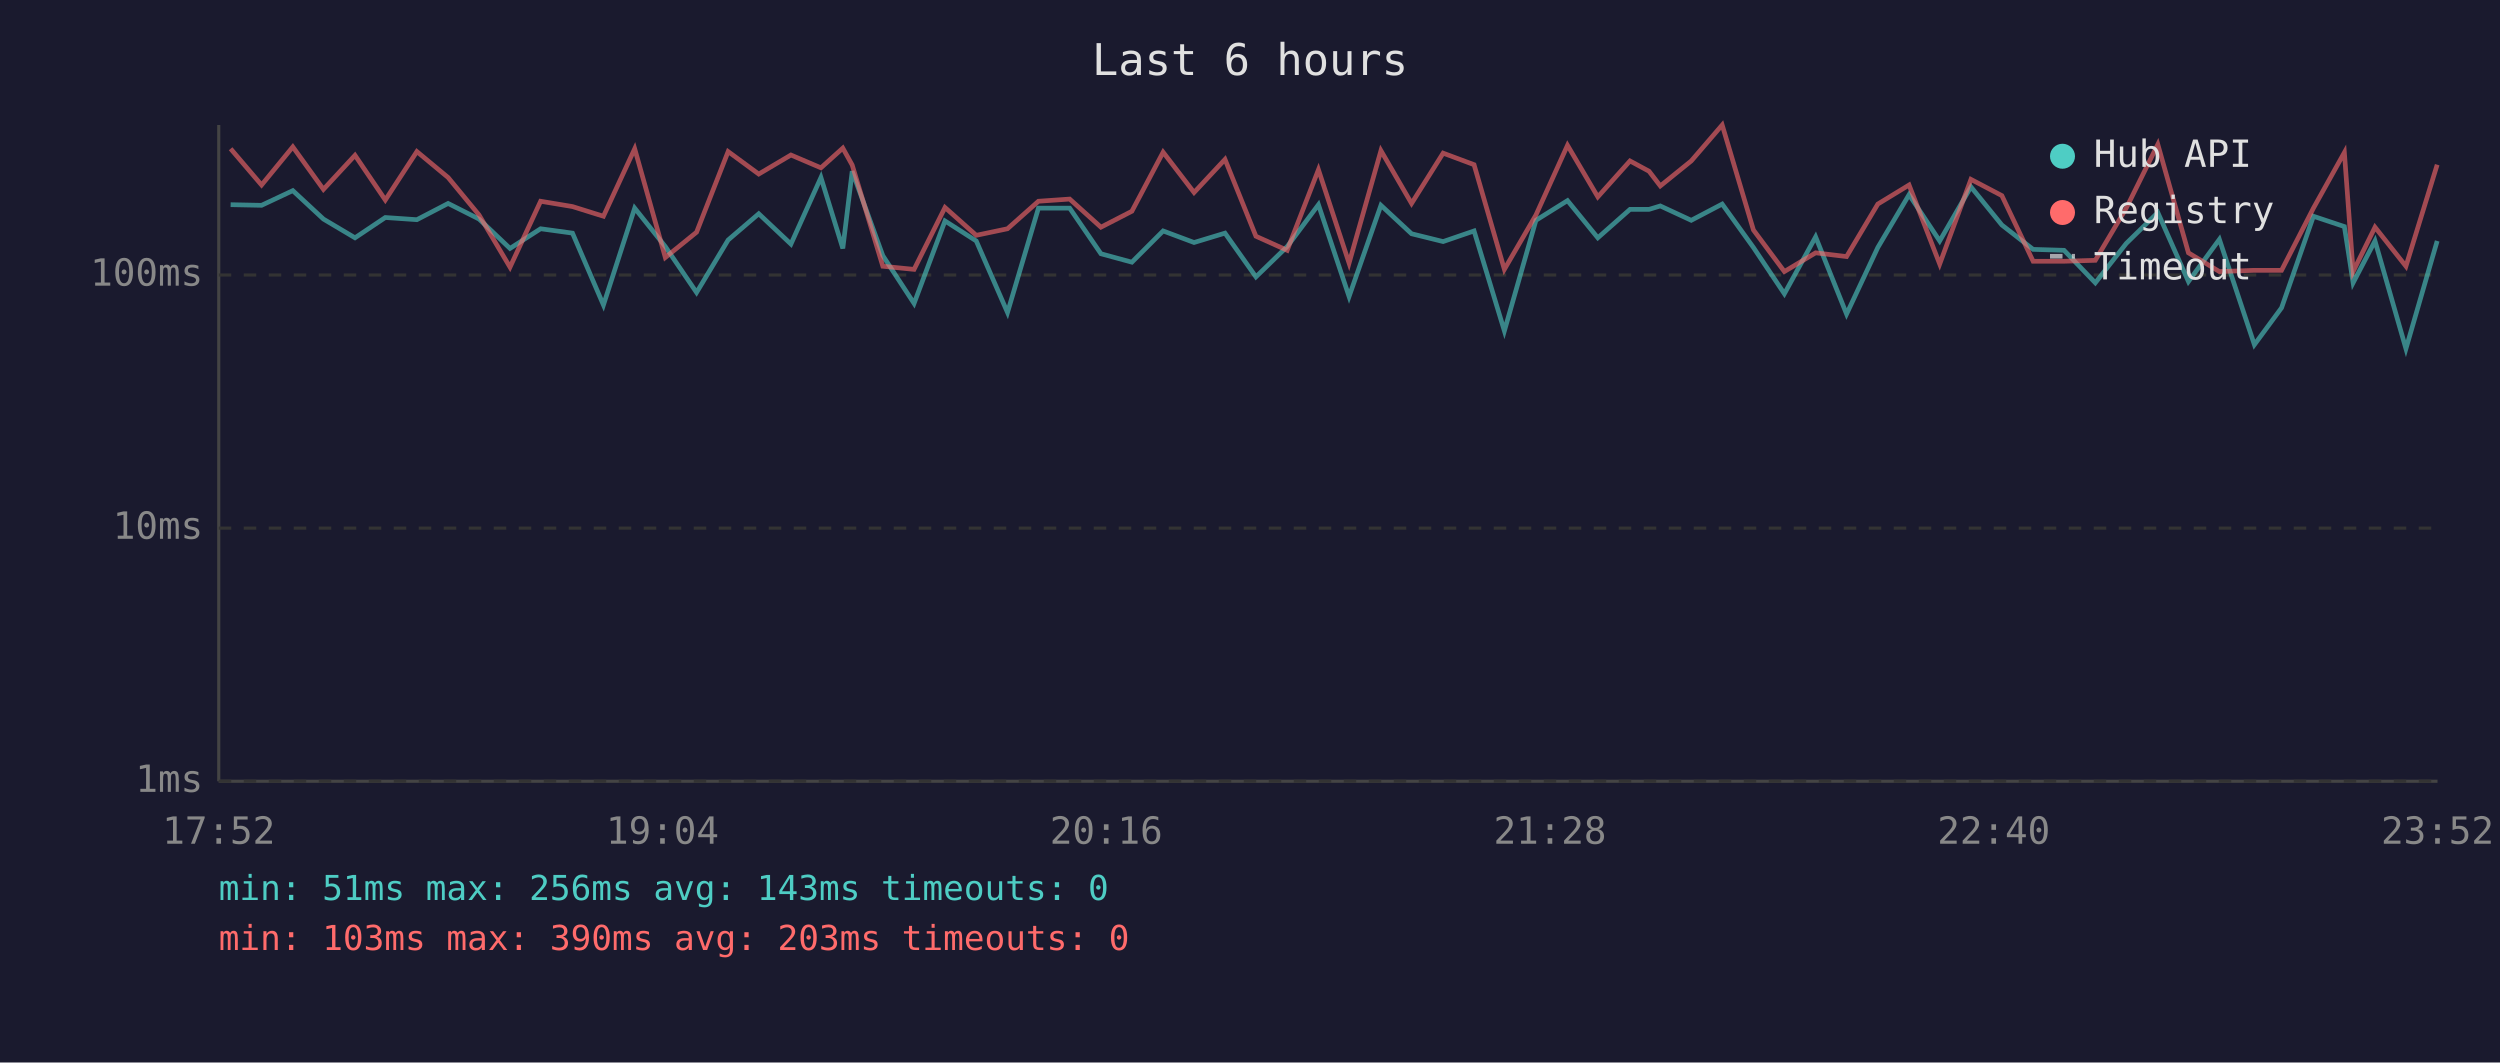
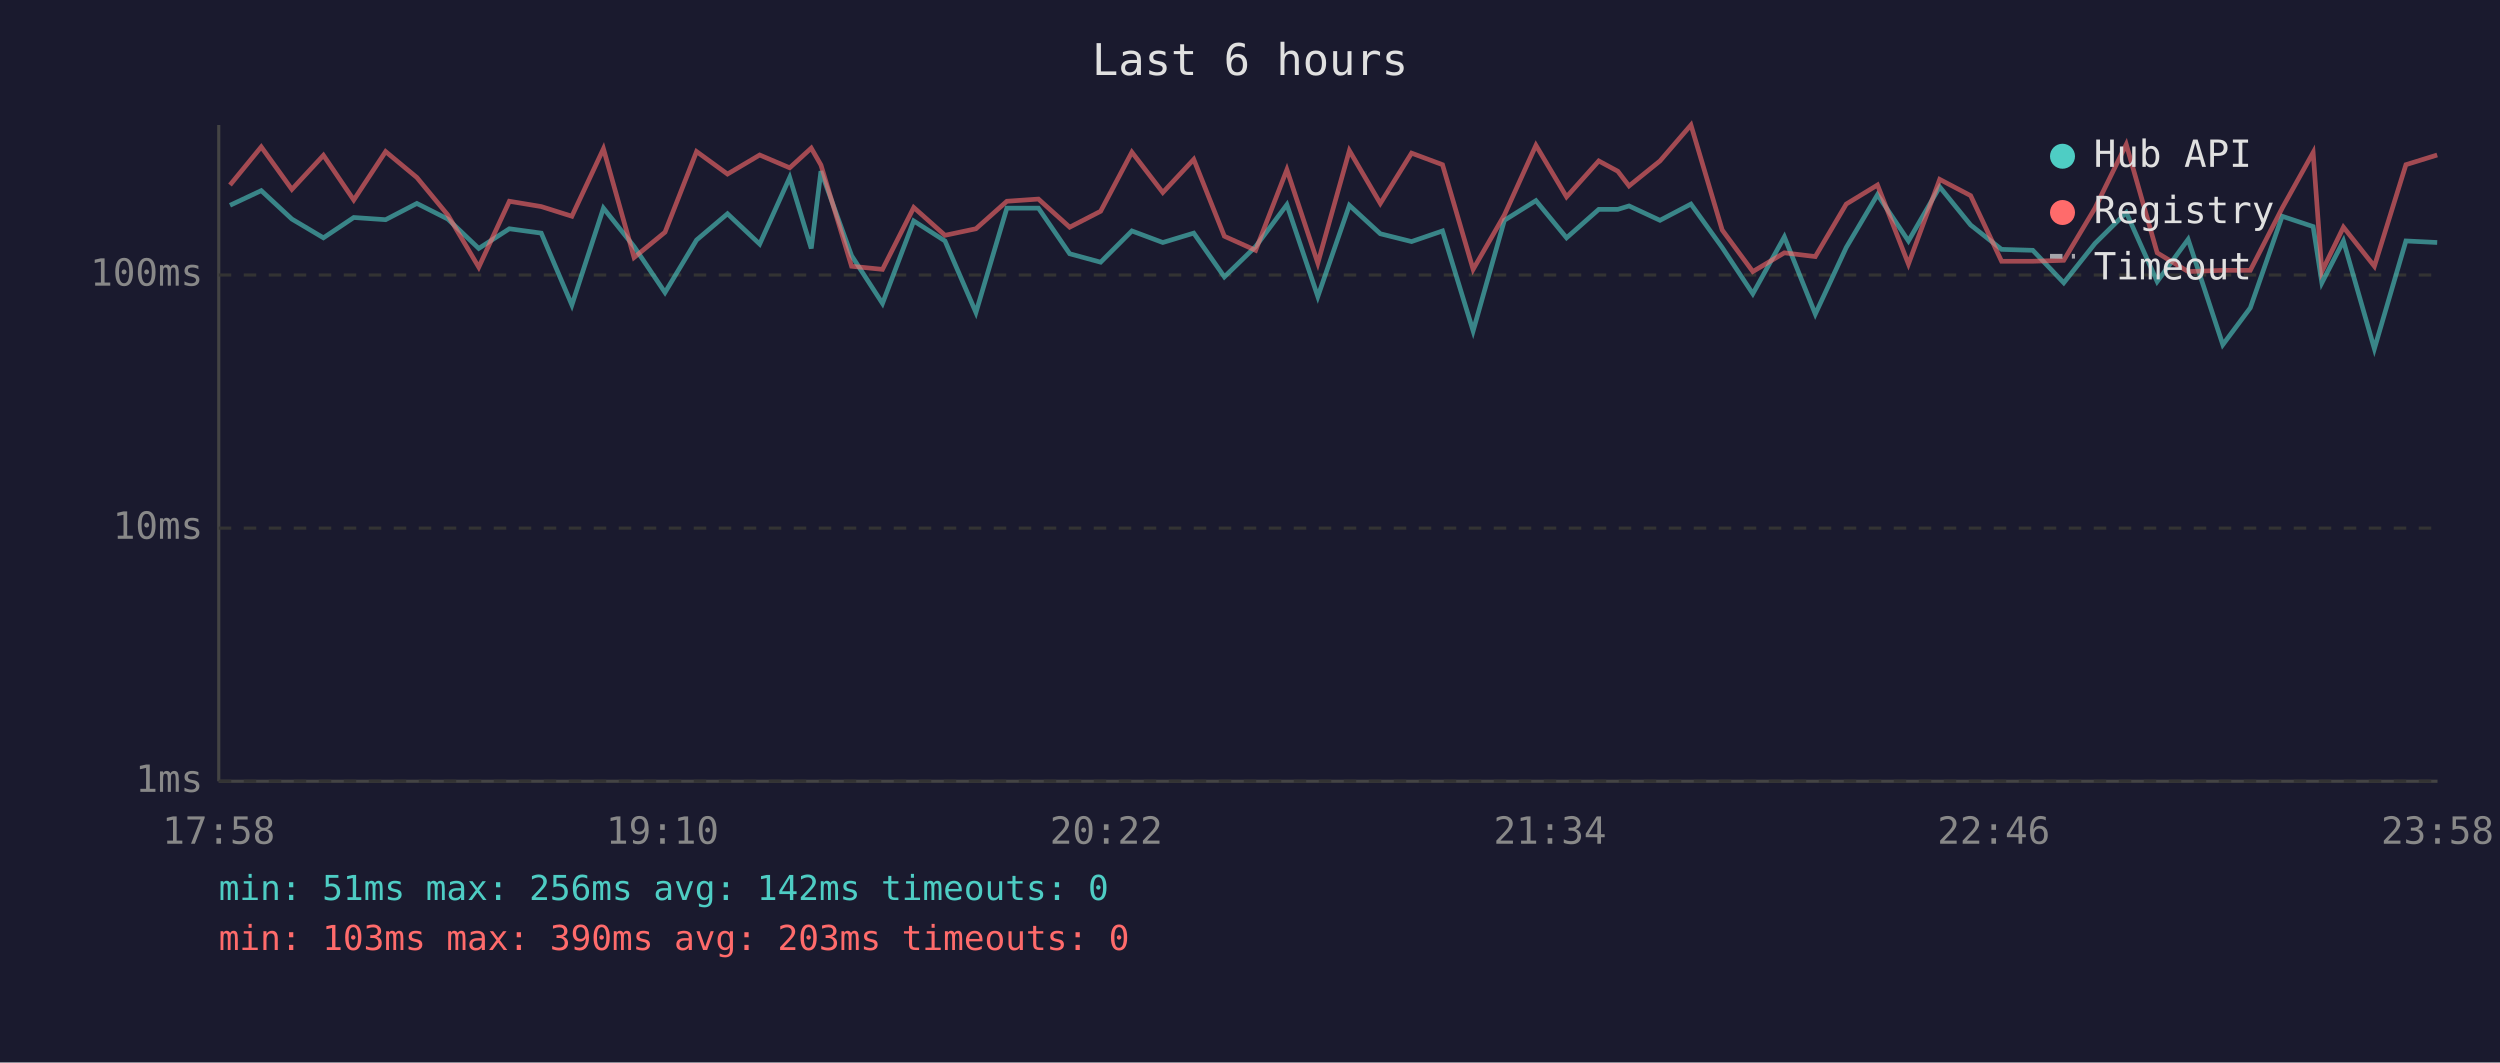
<svg xmlns="http://www.w3.org/2000/svg" viewBox="0 0 800 340" font-family="monospace" font-size="12">
  <rect width="800" height="340" fill="#1a1a2e" />
  <text x="400" y="24" fill="#e0e0e0" font-size="14" text-anchor="middle">Last 6 hours</text>
  <line x1="70" y1="40" x2="70" y2="250" stroke="#444" stroke-width="1" />
  <line x1="70" y1="250" x2="780" y2="250" stroke="#444" stroke-width="1" />
  <line x1="70" y1="250" x2="780" y2="250" stroke="#333" stroke-width="1" stroke-dasharray="4" />
  <text x="65" y="250" fill="#888" text-anchor="end" dominant-baseline="middle">1ms</text>
  <line x1="70" y1="169" x2="780" y2="169" stroke="#333" stroke-width="1" stroke-dasharray="4" />
  <text x="65" y="169" fill="#888" text-anchor="end" dominant-baseline="middle">10ms</text>
  <line x1="70" y1="88" x2="780" y2="88" stroke="#333" stroke-width="1" stroke-dasharray="4" />
  <text x="65" y="88" fill="#888" text-anchor="end" dominant-baseline="middle">100ms</text>
-   <text x="70" y="270" fill="#888" text-anchor="middle">17:52</text>
-   <text x="212" y="270" fill="#888" text-anchor="middle">19:04</text>
-   <text x="354" y="270" fill="#888" text-anchor="middle">20:16</text>
-   <text x="496" y="270" fill="#888" text-anchor="middle">21:28</text>
-   <text x="638" y="270" fill="#888" text-anchor="middle">22:40</text>
-   <text x="780" y="270" fill="#888" text-anchor="middle">23:52</text>
-   <polyline points="73.8,65.5 83.7,65.7 93.7,61.0 103.5,70.1 113.6,76.1 123.3,69.6 133.4,70.3 143.4,65.1 153.3,70.1 163.2,79.5 173.0,73.2 183.2,74.6 193.1,97.6 203.1,66.6 212.9,78.9 222.9,93.6 233.0,76.8 242.8,68.4 253.1,78.1 262.7,56.8 269.7,79.5 272.7,54.8 282.5,81.8 292.5,97.1 302.4,70.7 312.4,77.1 322.4,100.0 332.3,66.6 342.3,66.6 352.3,81.2 362.2,83.9 372.2,73.9 382.1,77.6 392.0,74.6 401.9,88.6 411.9,78.9 421.9,65.5 431.7,94.9 441.9,65.7 451.7,74.8 461.8,77.3 471.7,73.9 481.4,105.9 491.5,70.5 501.6,64.2 511.3,76.1 521.6,67.0 527.7,67.0 531.3,65.9 541.2,70.5 551.1,65.3 561.1,79.2 571.0,94.0 581.0,75.8 590.9,100.5 600.9,79.2 610.9,62.3 620.7,77.1 630.7,59.8 640.6,72.0 650.6,79.8 660.5,80.1 670.5,90.5 680.4,77.9 690.5,68.0 700.3,90.1 710.2,76.6 721.4,110.3 730.1,98.5 740.3,69.2 750.2,72.5 753.0,90.5 760.0,77.1 769.9,111.6 779.9,77.1" fill="none" stroke="#4ecdc4" stroke-width="1.5" opacity="0.6" />
-   <polyline points="73.8,47.6 83.7,59.2 93.7,47.0 103.5,60.6 113.6,49.7 123.3,64.0 133.4,48.5 143.4,56.8 153.3,68.8 163.2,85.5 173.0,64.4 183.2,66.1 193.1,69.2 203.1,47.6 212.9,82.4 222.9,74.3 233.0,48.5 242.8,55.7 253.1,49.6 262.7,53.7 269.7,47.4 272.7,52.8 282.5,85.2 292.5,86.2 302.4,66.4 312.4,75.3 322.4,73.2 332.3,64.4 342.3,63.7 352.3,72.7 362.2,67.6 372.2,48.7 382.1,61.6 392.0,51.0 401.9,75.6 411.9,80.1 421.9,54.3 431.7,84.2 441.9,48.2 451.7,65.1 461.8,49.0 471.7,52.7 481.4,86.2 491.5,68.8 501.6,46.5 511.3,63.0 521.6,51.5 527.7,54.8 531.3,59.5 541.2,51.5 551.1,40.0 561.1,73.6 571.0,86.9 581.0,80.9 590.9,82.1 600.9,65.3 610.9,59.2 620.7,84.5 630.7,57.4 640.6,62.6 650.6,83.6 660.5,83.6 670.5,83.3 680.4,66.6 690.5,46.2 700.3,80.9 710.2,86.9 721.4,86.5 730.1,86.5 740.3,66.6 750.2,48.8 753.0,86.9 760.0,72.7 769.9,85.2 779.9,52.7" fill="none" stroke="#ff6b6b" stroke-width="1.5" opacity="0.6" />
+   <text x="70" y="270" fill="#888" text-anchor="middle">17:58</text>
+   <text x="212" y="270" fill="#888" text-anchor="middle">19:10</text>
+   <text x="354" y="270" fill="#888" text-anchor="middle">20:22</text>
+   <text x="496" y="270" fill="#888" text-anchor="middle">21:34</text>
+   <text x="638" y="270" fill="#888" text-anchor="middle">22:46</text>
+   <text x="780" y="270" fill="#888" text-anchor="middle">23:58</text>
+   <polyline points="73.6,65.7 83.6,61.0 93.4,70.1 103.5,76.1 113.2,69.6 123.4,70.3 133.4,65.1 143.3,70.1 153.2,79.5 163.0,73.2 173.2,74.6 183.0,97.6 193.1,66.6 202.9,78.9 212.8,93.6 222.9,76.8 232.8,68.4 243.1,78.1 252.7,56.8 259.6,79.5 262.7,54.8 272.5,81.8 282.4,97.1 292.4,70.7 302.4,77.1 312.3,100.0 322.2,66.6 332.3,66.6 342.3,81.2 352.2,83.9 362.2,73.9 372.1,77.6 382.0,74.6 391.8,88.6 401.8,78.9 411.8,65.5 421.7,94.9 431.8,65.7 441.7,74.8 451.7,77.3 461.6,73.9 471.4,105.9 481.4,70.5 491.5,64.2 501.3,76.1 511.6,67.0 517.7,67.0 521.3,65.9 531.2,70.5 541.1,65.3 551.1,79.2 560.9,94.0 571.0,75.8 580.9,100.5 590.8,79.2 600.8,62.3 610.7,77.1 620.7,59.8 630.6,72.0 640.5,79.8 650.5,80.1 660.4,90.5 670.4,77.9 680.4,68.0 690.3,90.1 700.2,76.6 711.3,110.3 720.1,98.5 730.3,69.2 740.2,72.5 743.0,90.5 749.9,77.1 759.8,111.6 769.9,77.1 779.9,77.6" fill="none" stroke="#4ecdc4" stroke-width="1.5" opacity="0.6" />
+   <polyline points="73.6,59.2 83.6,47.0 93.4,60.6 103.5,49.7 113.2,64.0 123.4,48.5 133.4,56.8 143.3,68.8 153.2,85.5 163.0,64.4 173.2,66.1 183.0,69.2 193.1,47.6 202.9,82.4 212.8,74.3 222.9,48.5 232.8,55.7 243.1,49.6 252.7,53.7 259.6,47.4 262.7,52.8 272.5,85.2 282.4,86.2 292.4,66.4 302.4,75.3 312.3,73.2 322.2,64.4 332.3,63.7 342.3,72.7 352.2,67.6 362.2,48.7 372.1,61.6 382.0,51.0 391.8,75.6 401.8,80.1 411.8,54.3 421.7,84.2 431.8,48.2 441.7,65.1 451.7,49.0 461.6,52.7 471.4,86.2 481.4,68.8 491.5,46.5 501.3,63.0 511.6,51.5 517.7,54.8 521.3,59.5 531.2,51.5 541.1,40.0 551.1,73.6 560.9,86.9 571.0,80.9 580.9,82.1 590.8,65.3 600.8,59.2 610.7,84.5 620.7,57.4 630.6,62.6 640.5,83.6 650.5,83.6 660.4,83.3 670.4,66.6 680.4,46.2 690.3,80.9 700.2,86.9 711.3,86.5 720.1,86.5 730.3,66.6 740.2,48.8 743.0,86.9 749.9,72.7 759.8,85.2 769.9,52.7 779.9,49.6" fill="none" stroke="#ff6b6b" stroke-width="1.5" opacity="0.6" />
  <circle cx="660" cy="50" r="4" fill="#4ecdc4" />
  <text x="670" y="50" fill="#e0e0e0" dominant-baseline="middle">Hub API</text>
  <circle cx="660" cy="68" r="4" fill="#ff6b6b" />
  <text x="670" y="68" fill="#e0e0e0" dominant-baseline="middle">Registry</text>
  <line x1="656" y1="82" x2="664" y2="82" stroke="#e0e0e0" stroke-width="1.5" stroke-dasharray="4,3" opacity="0.7" />
  <text x="670" y="86" fill="#e0e0e0" dominant-baseline="middle">Timeout</text>
-   <text x="70" y="288" fill="#4ecdc4" font-size="11">min: 51ms  max: 256ms  avg: 143ms  timeouts: 0</text>
+   <text x="70" y="288" fill="#4ecdc4" font-size="11">min: 51ms  max: 256ms  avg: 142ms  timeouts: 0</text>
  <text x="70" y="304" fill="#ff6b6b" font-size="11">min: 103ms  max: 390ms  avg: 203ms  timeouts: 0</text>
</svg>
